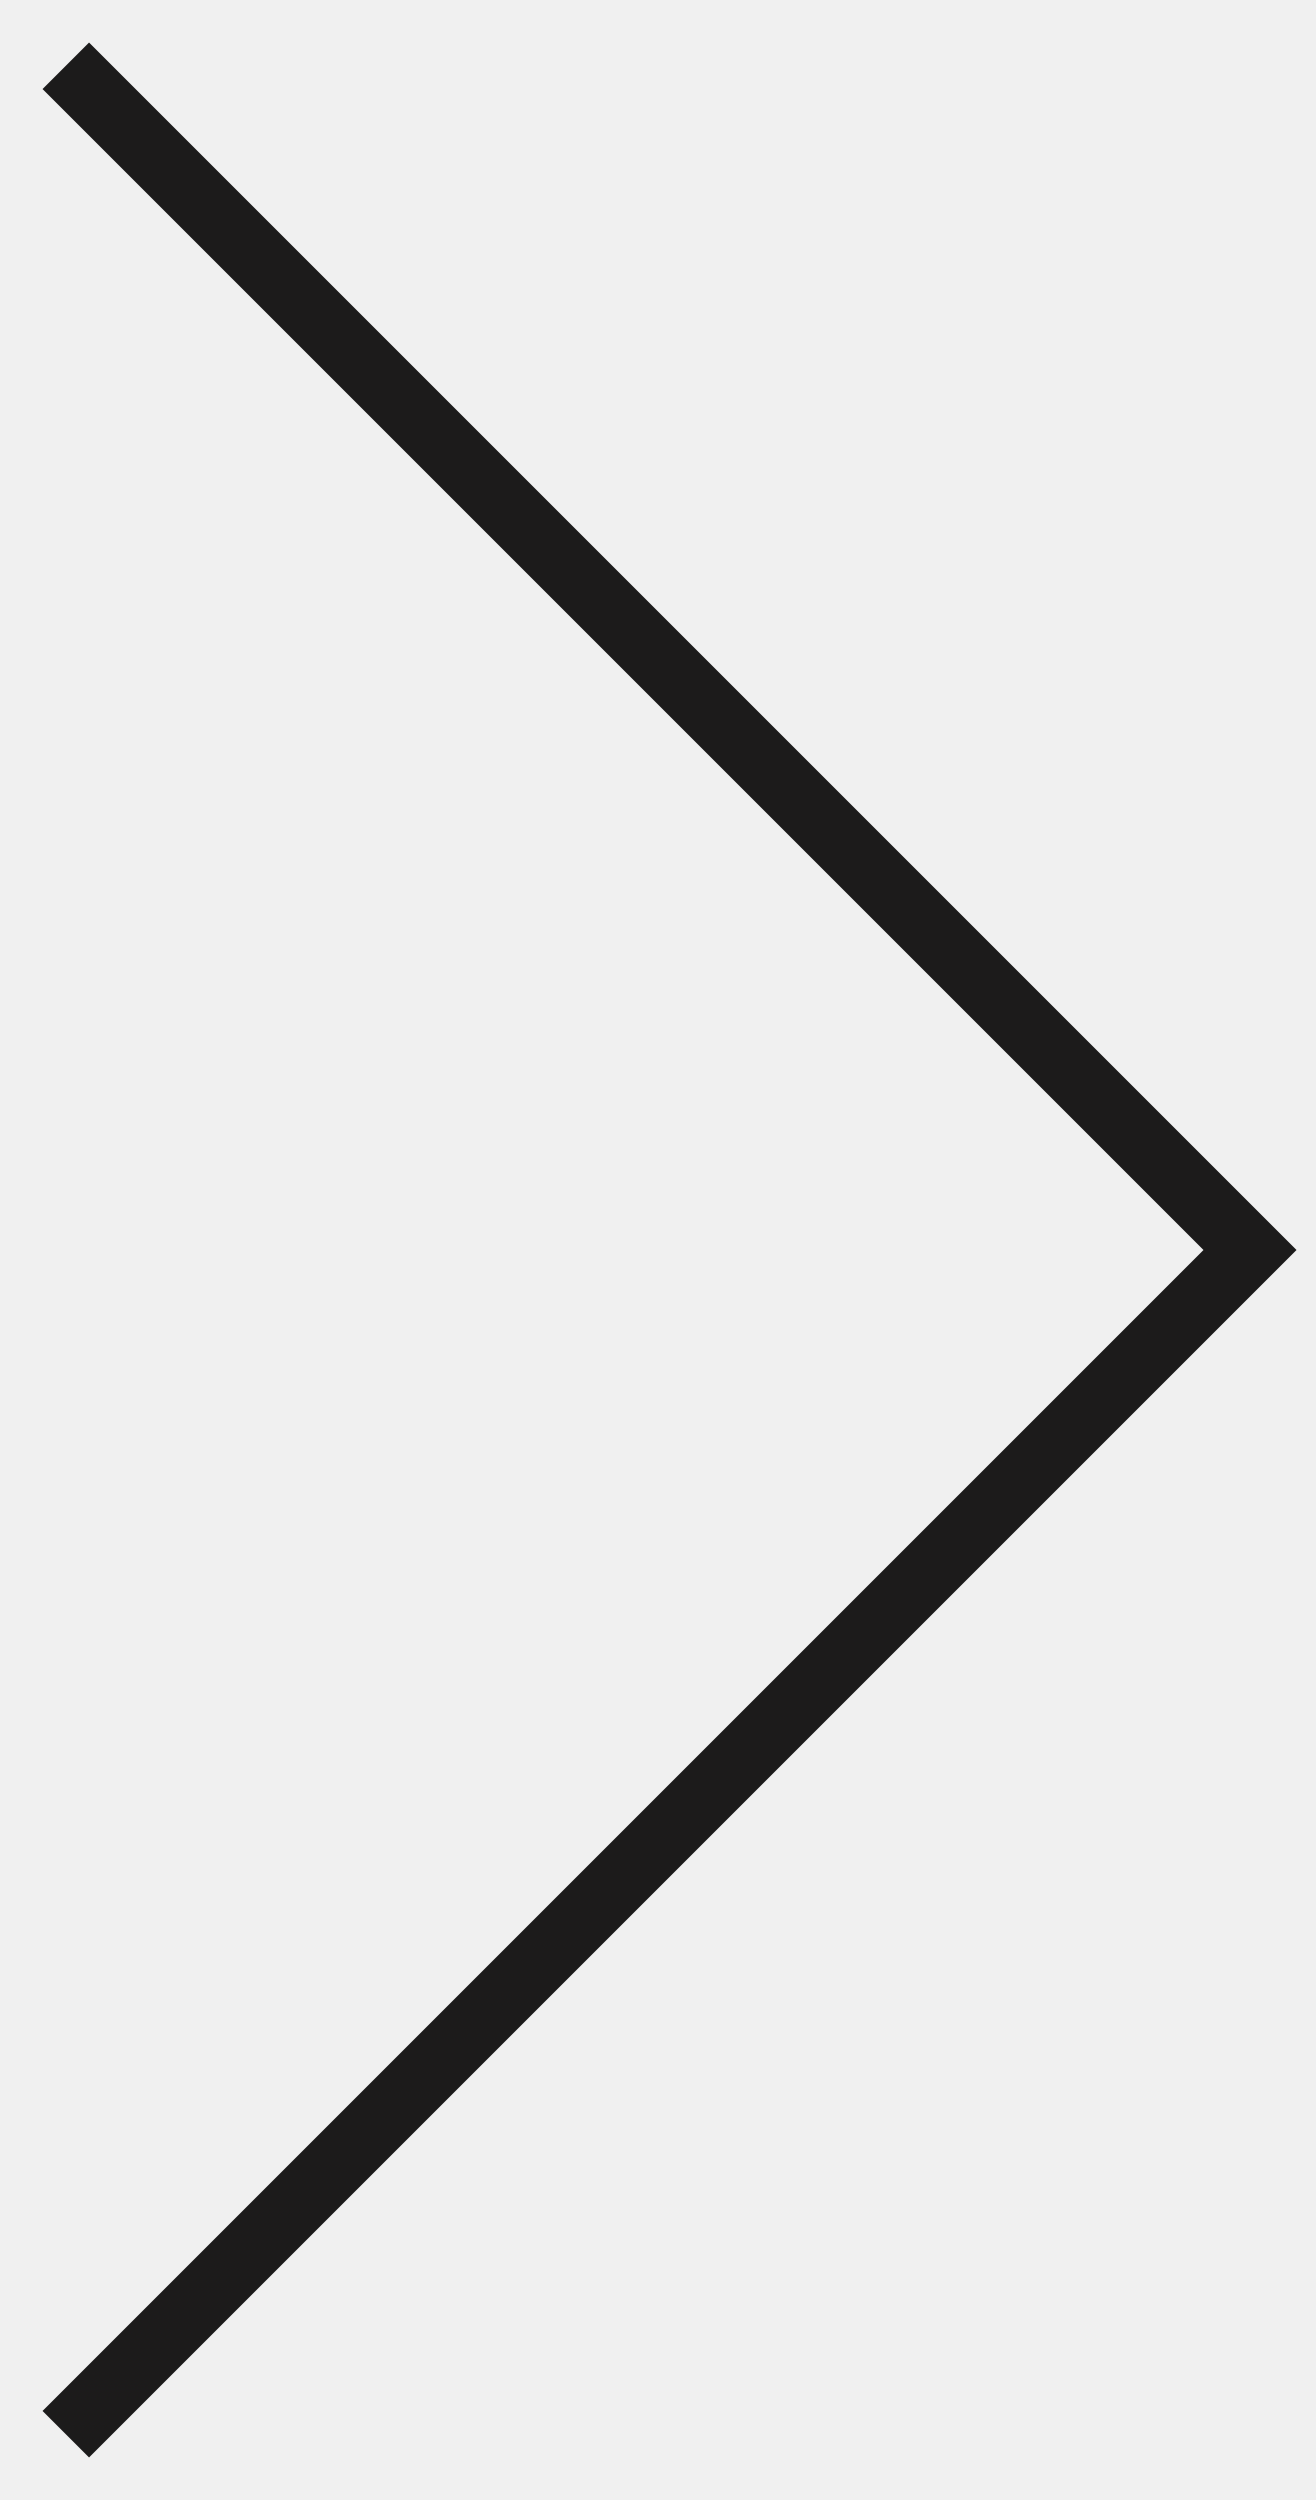
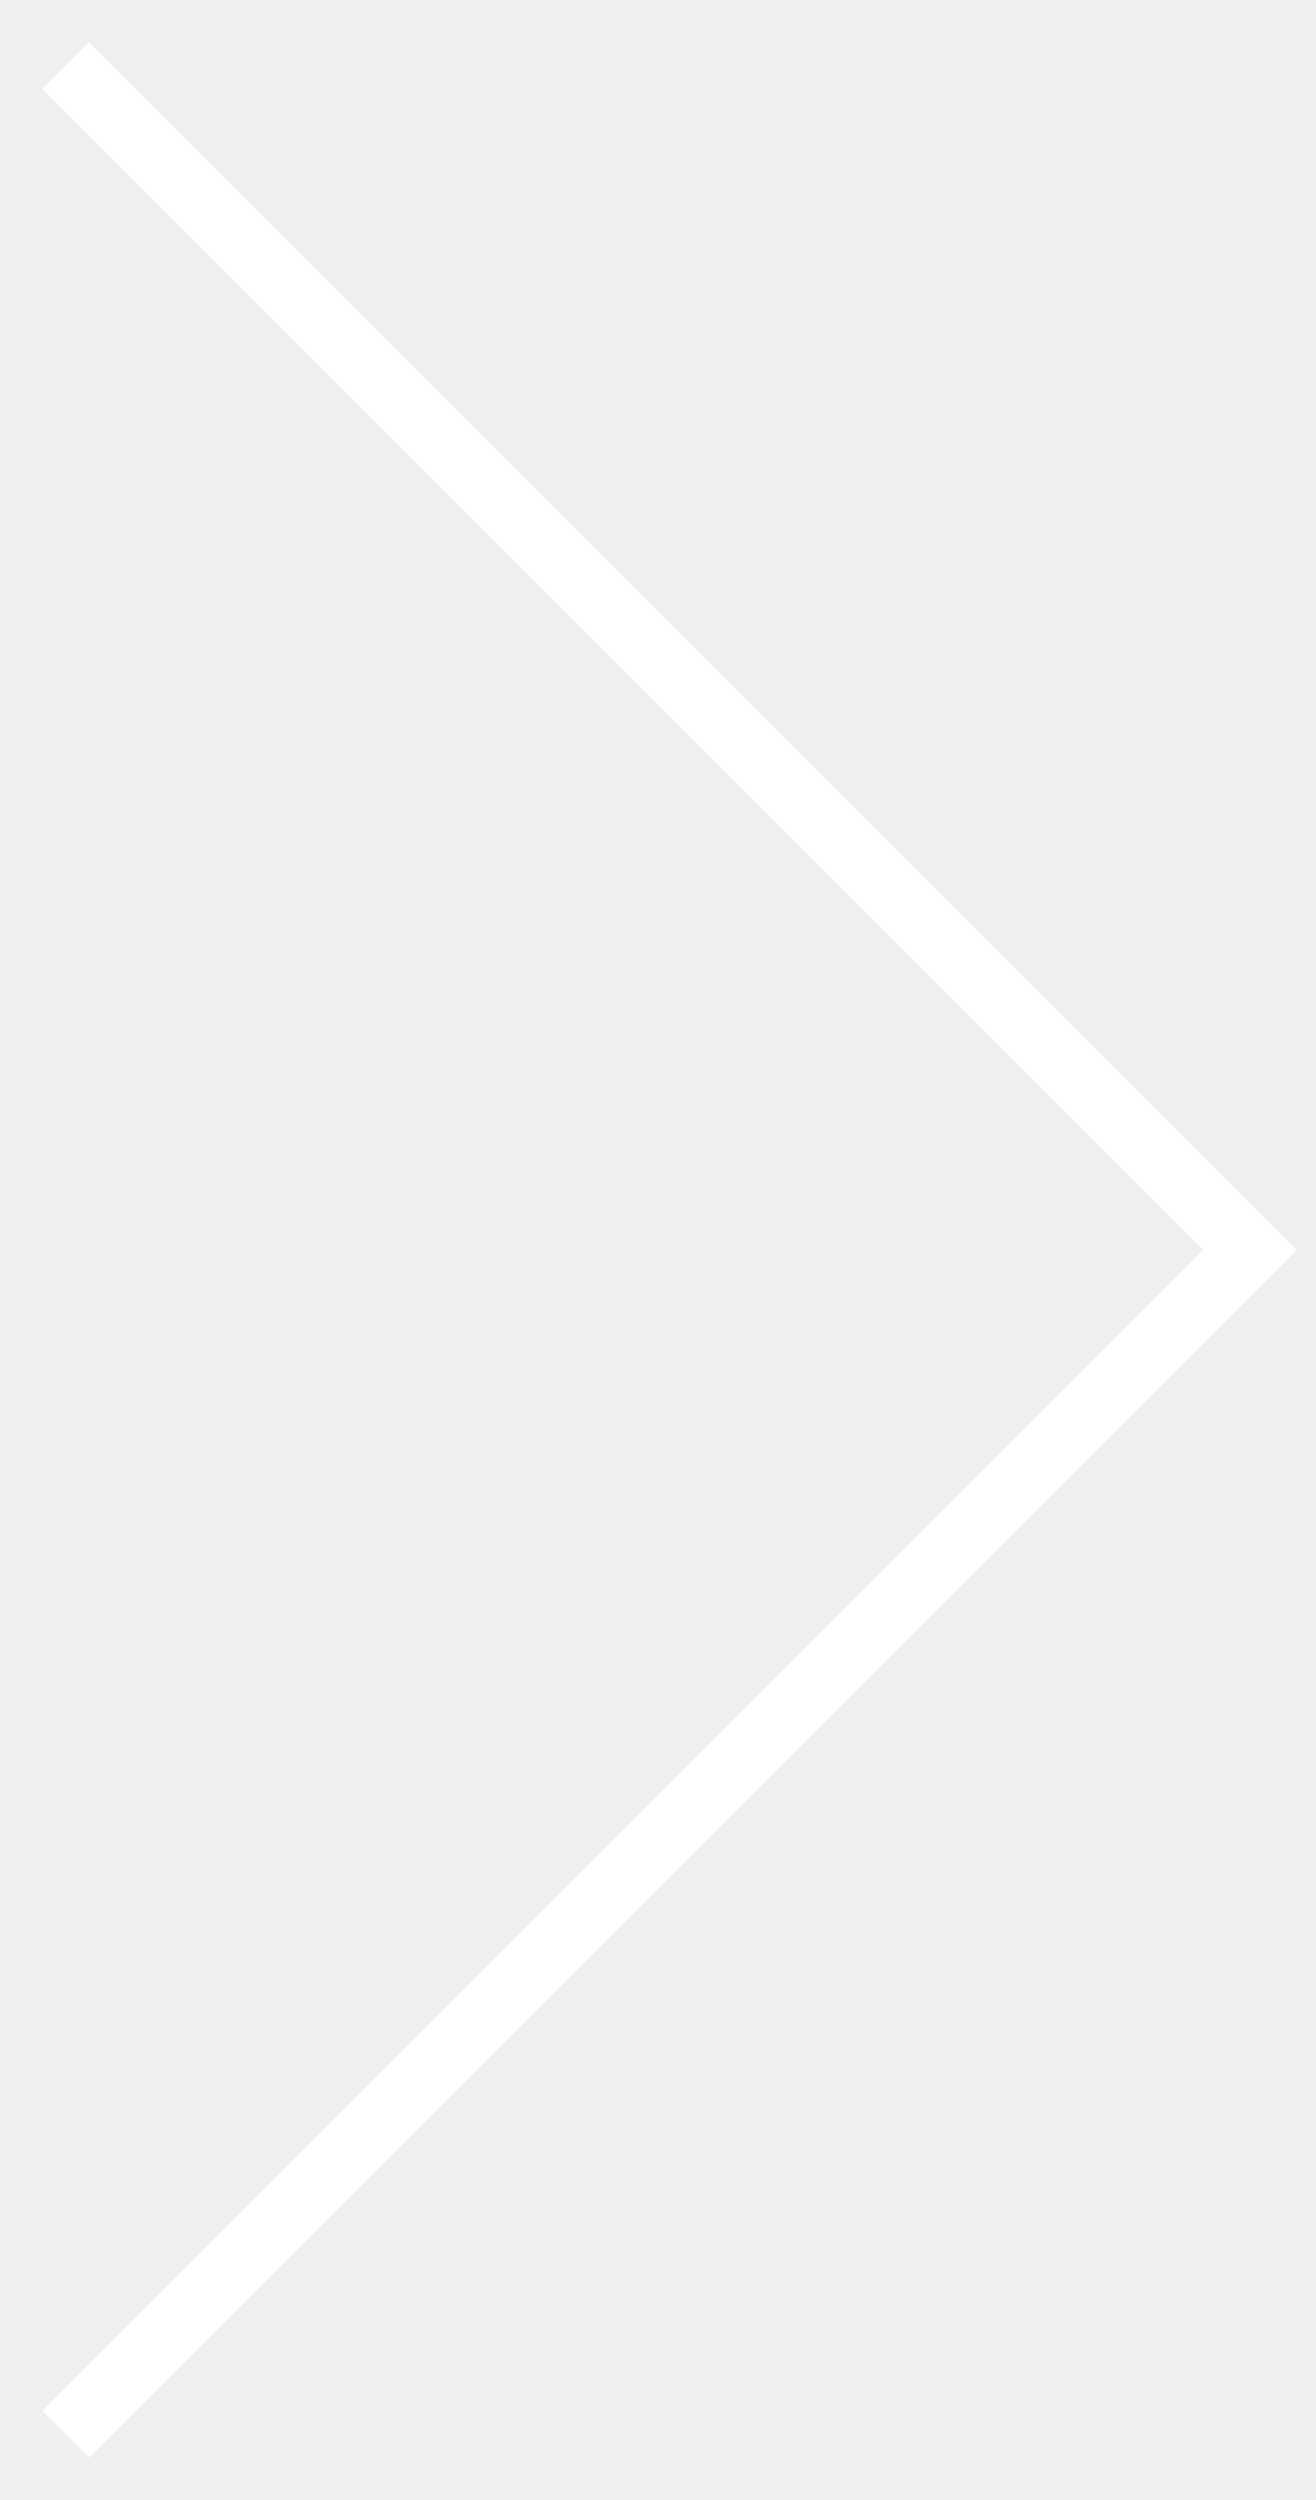
<svg xmlns="http://www.w3.org/2000/svg" width="20" height="38" fill="none">
-   <path d="M1 1l18 18L1 37" stroke="#1C1B1B" />
+   <path d="M1 1l18 18L1 37" stroke="#FFF" />
</svg>
